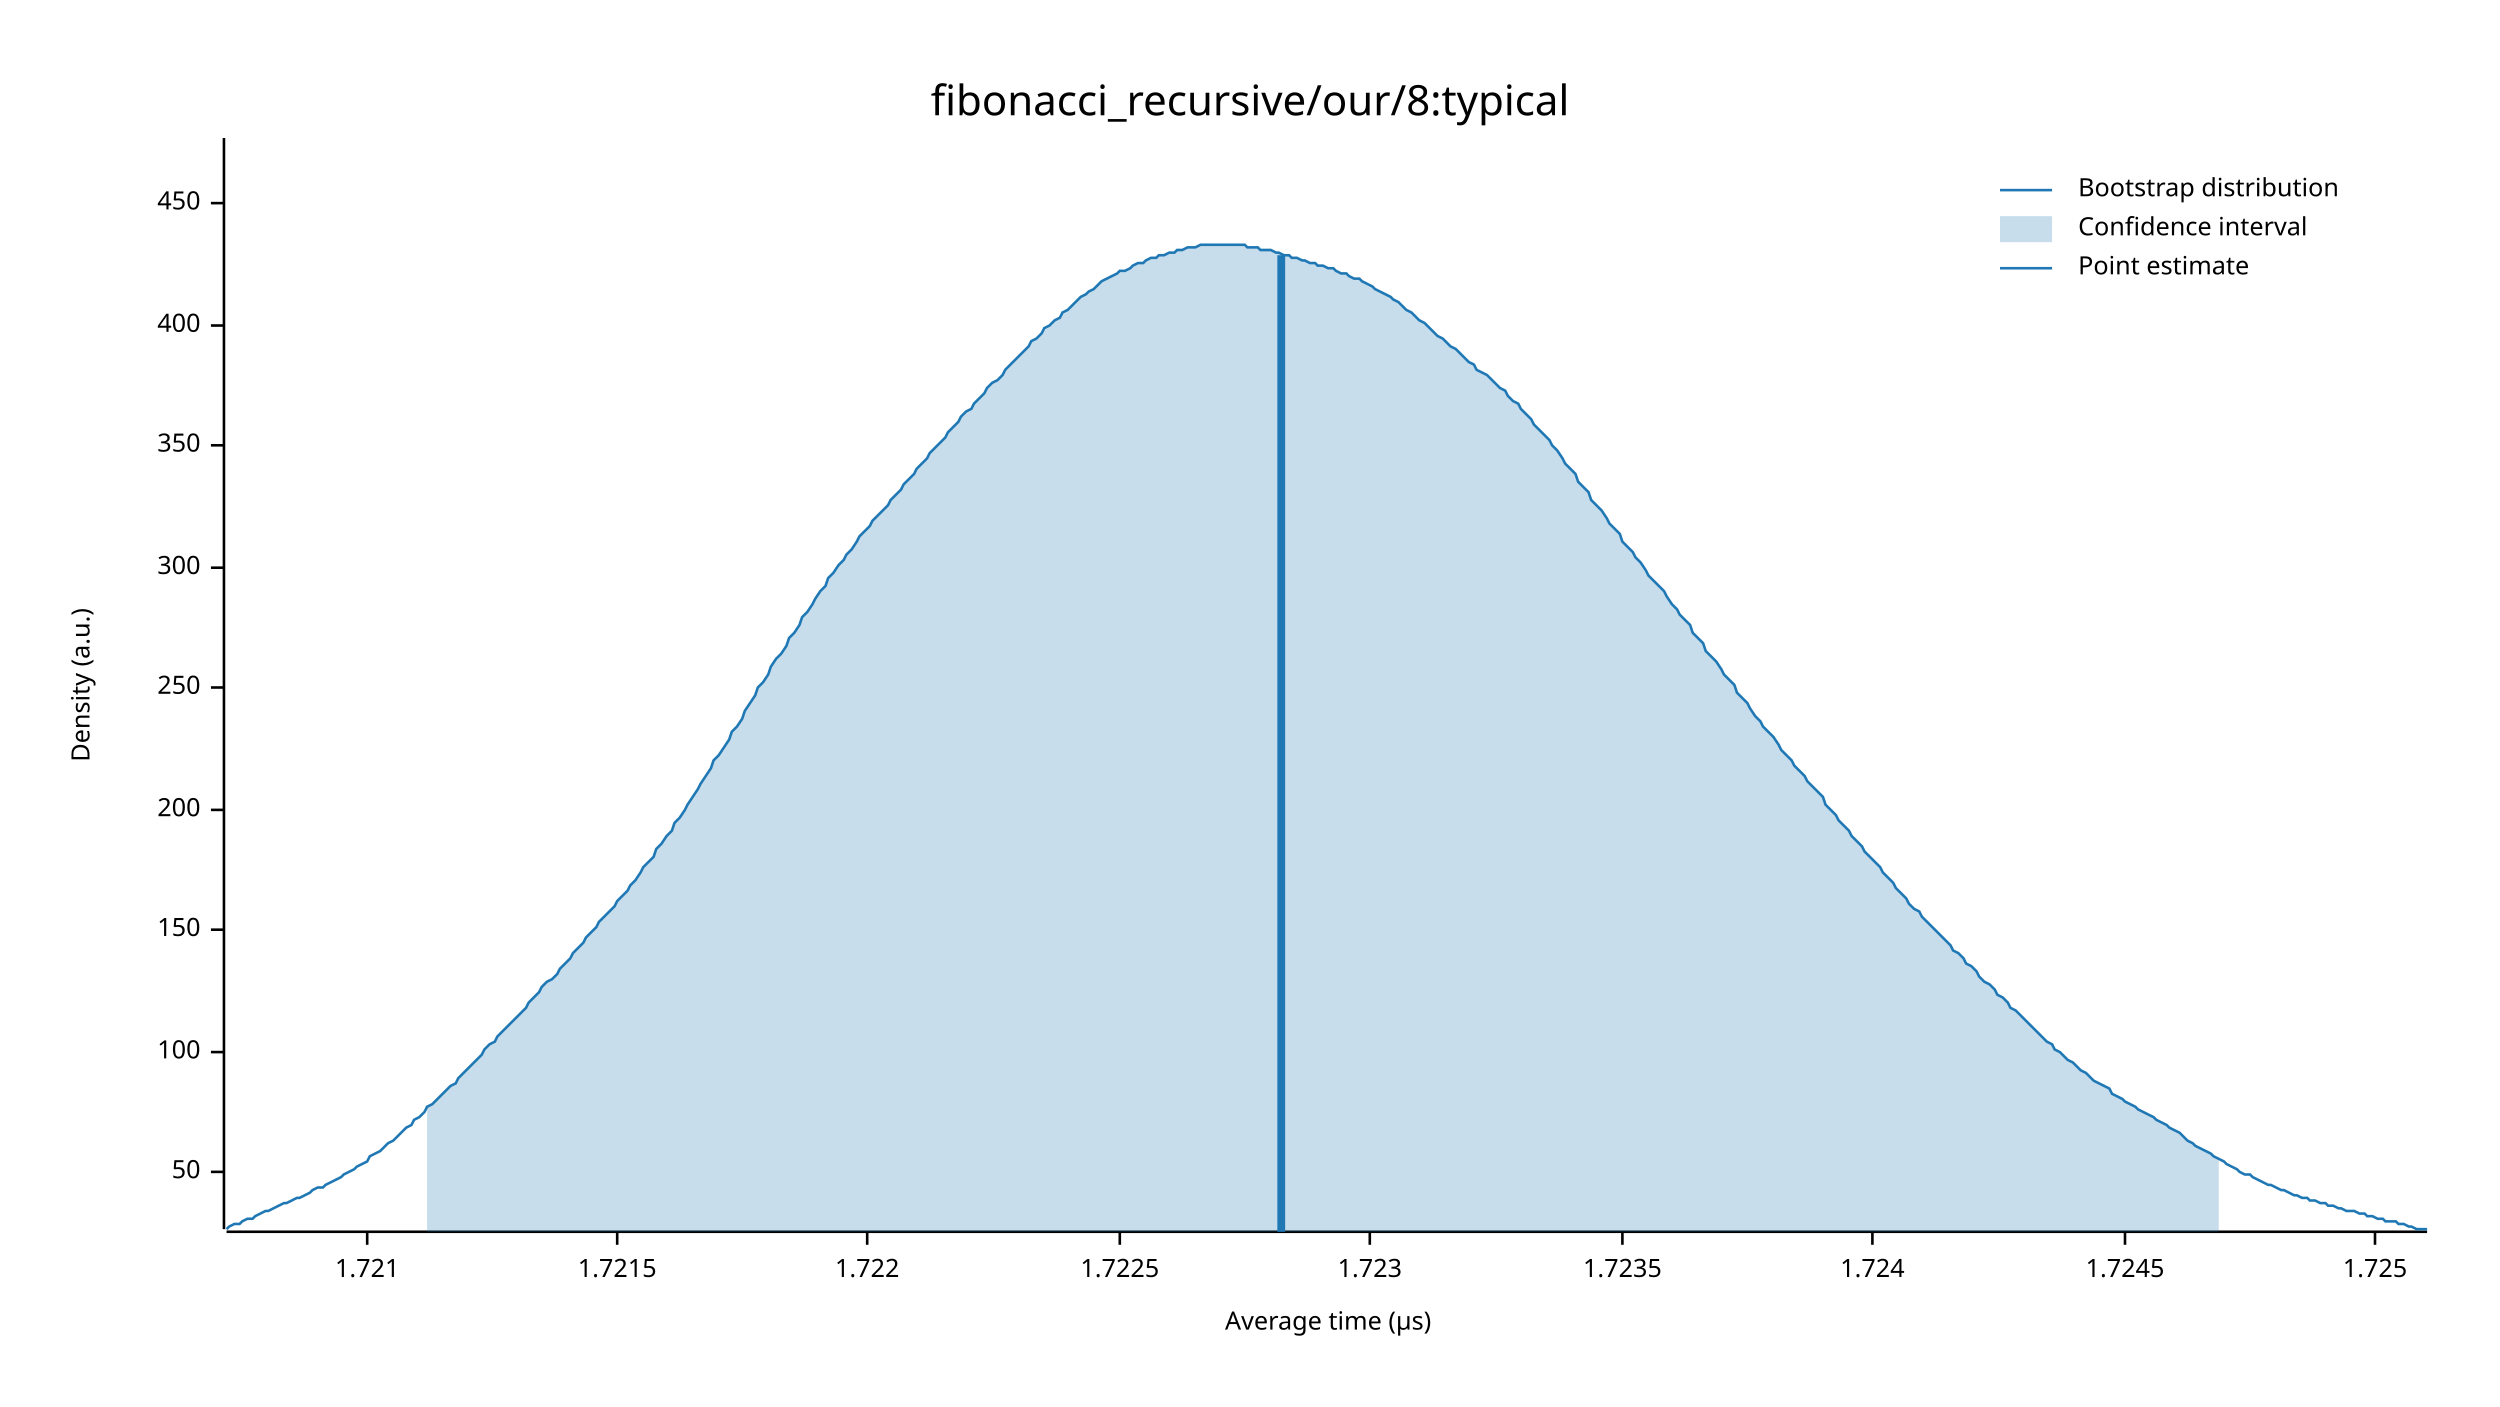
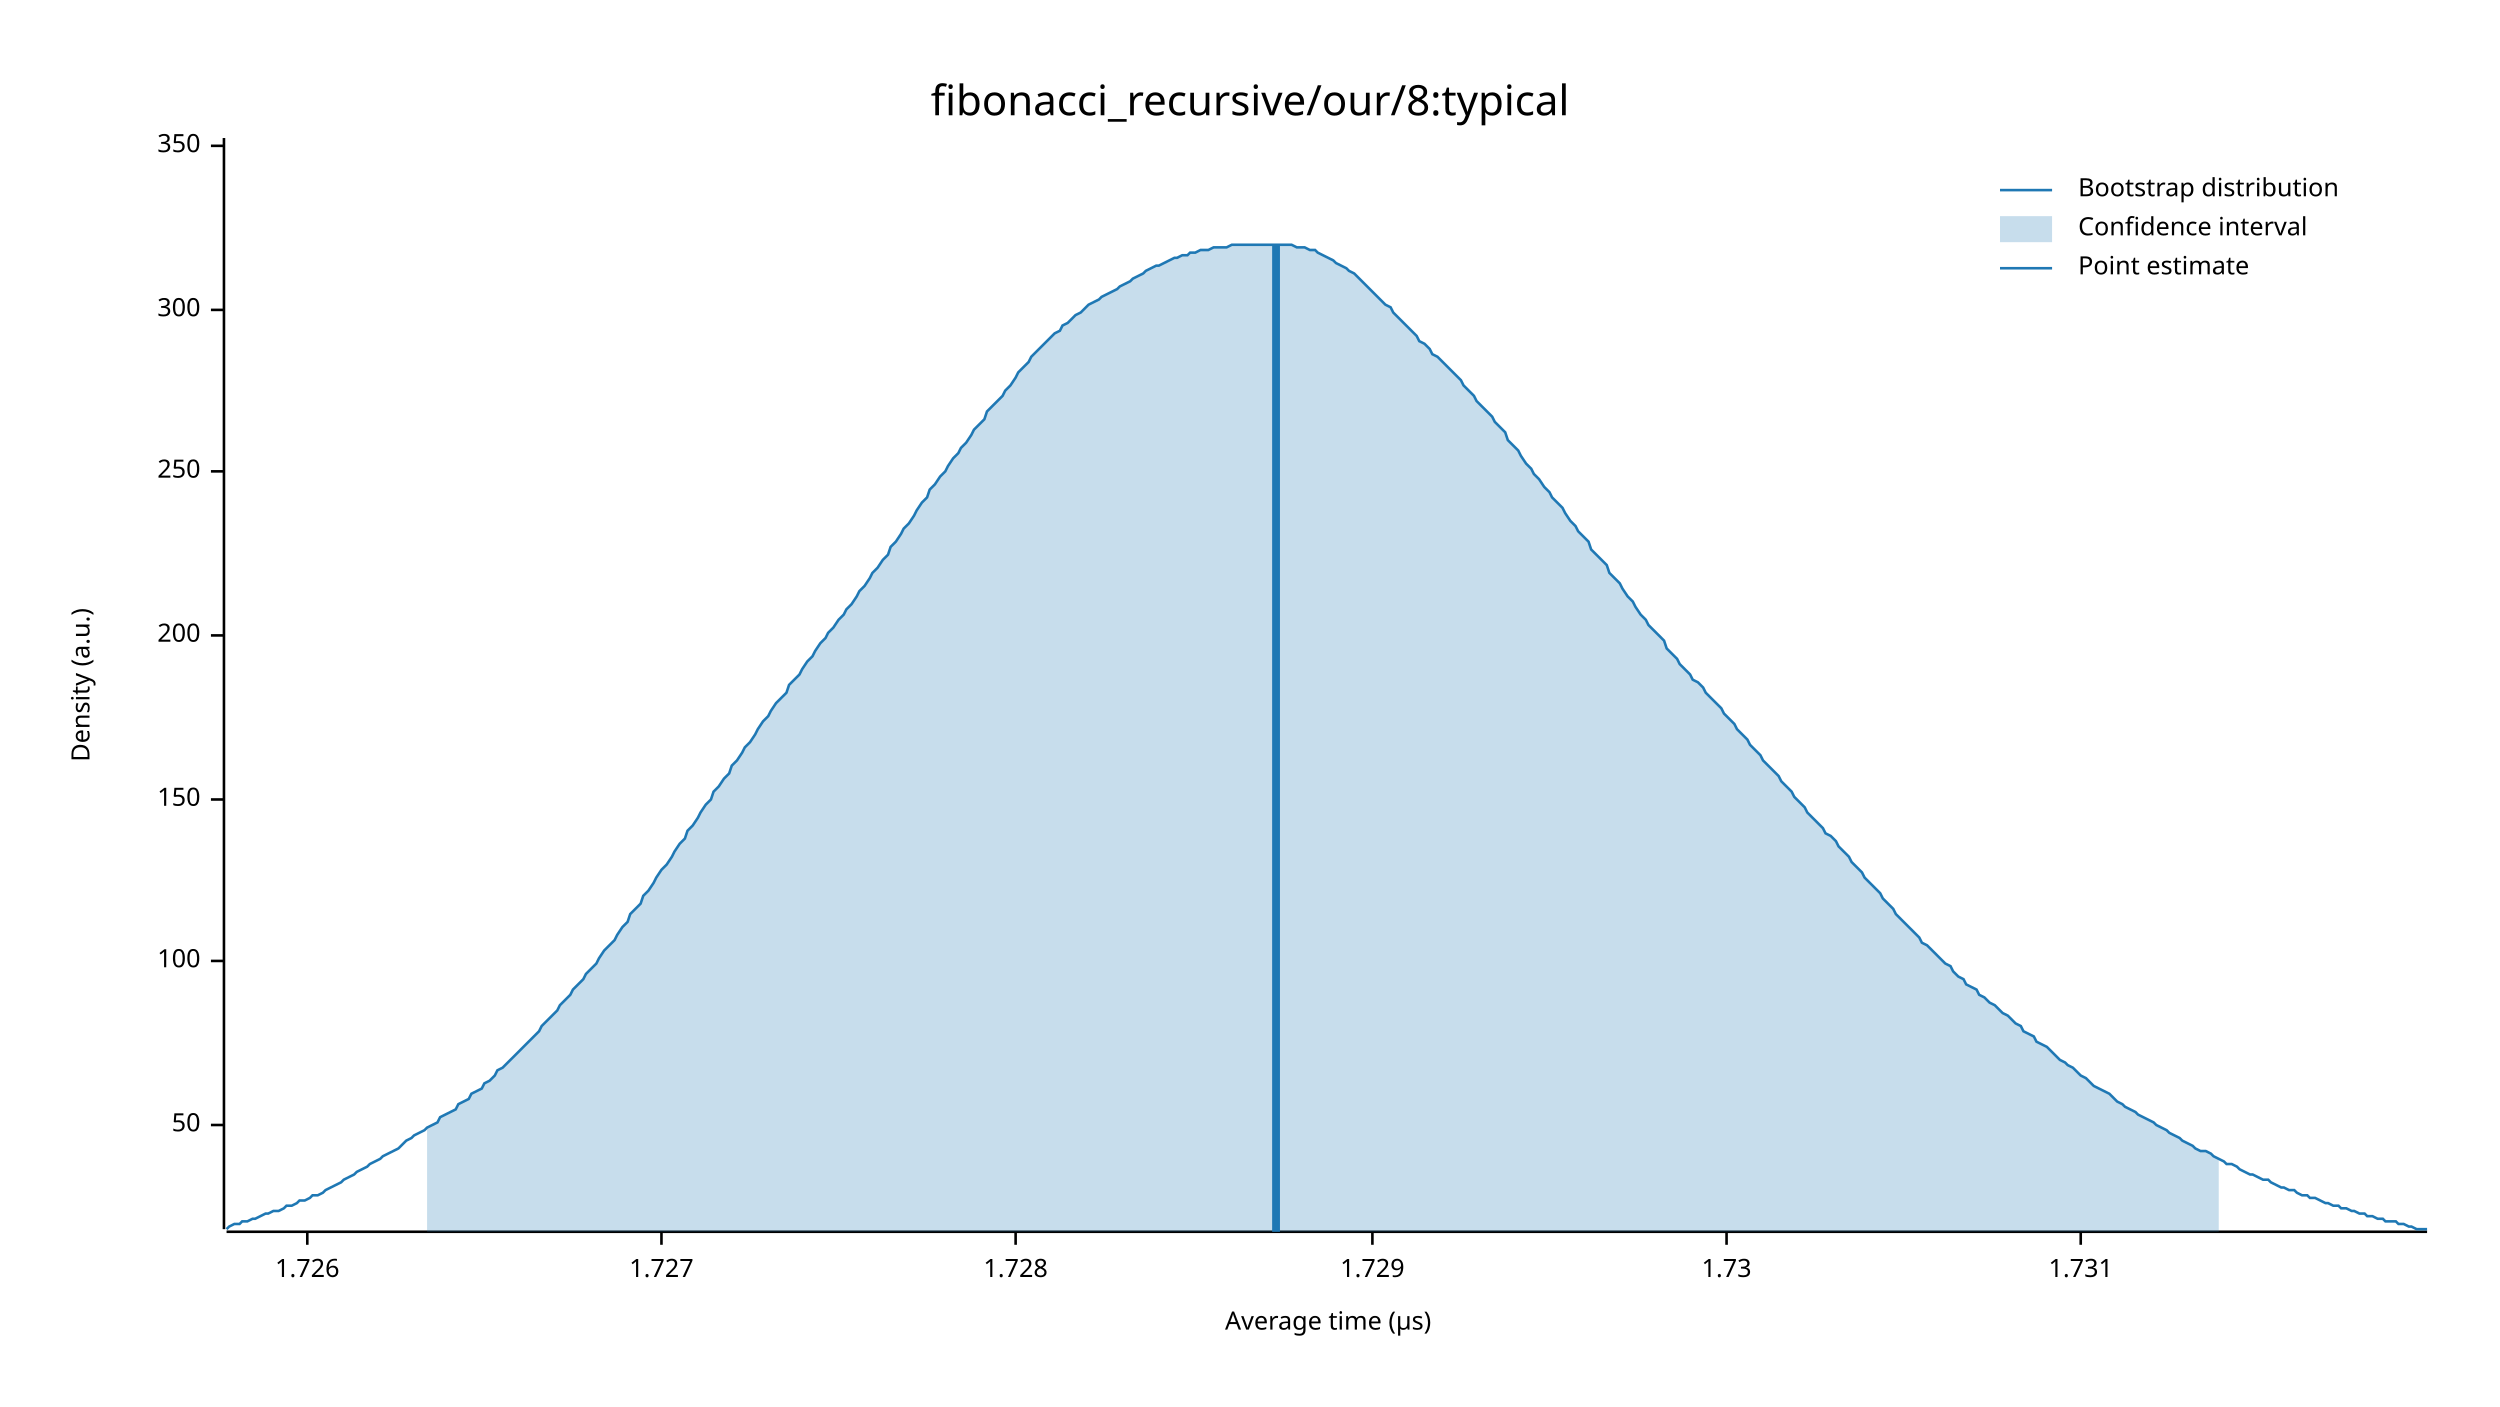
<svg xmlns="http://www.w3.org/2000/svg" width="960" height="540" viewBox="0 0 960 540">
  <text x="480" y="32" dy="0.76em" text-anchor="middle" font-family="sans-serif" font-size="16.129" opacity="1" fill="#000000">
fibonacci_recursive/our/8:typical
</text>
  <text x="27" y="263" dy="0.76em" text-anchor="middle" font-family="sans-serif" font-size="9.677" opacity="1" fill="#000000" transform="rotate(270, 27, 263)">
Density (a.u.)
</text>
  <text x="510" y="513" dy="-0.5ex" text-anchor="middle" font-family="sans-serif" font-size="9.677" opacity="1" fill="#000000">
Average time (µs)
</text>
  <polyline fill="none" opacity="1" stroke="#000000" stroke-width="1" points="86,53 86,472 " />
-   <text x="77" y="450" dy="0.5ex" text-anchor="end" font-family="sans-serif" font-size="9.677" opacity="1" fill="#000000">
+   <text x="77" y="432" dy="0.5ex" text-anchor="end" font-family="sans-serif" font-size="9.677" opacity="1" fill="#000000">
50
</text>
-   <polyline fill="none" opacity="1" stroke="#000000" stroke-width="1" points="81,450 86,450 " />
-   <text x="77" y="404" dy="0.5ex" text-anchor="end" font-family="sans-serif" font-size="9.677" opacity="1" fill="#000000">
+   <polyline fill="none" opacity="1" stroke="#000000" stroke-width="1" points="81,432 86,432 " />
+   <text x="77" y="369" dy="0.5ex" text-anchor="end" font-family="sans-serif" font-size="9.677" opacity="1" fill="#000000">
100
</text>
-   <polyline fill="none" opacity="1" stroke="#000000" stroke-width="1" points="81,404 86,404 " />
-   <text x="77" y="357" dy="0.5ex" text-anchor="end" font-family="sans-serif" font-size="9.677" opacity="1" fill="#000000">
+   <polyline fill="none" opacity="1" stroke="#000000" stroke-width="1" points="81,369 86,369 " />
+   <text x="77" y="307" dy="0.5ex" text-anchor="end" font-family="sans-serif" font-size="9.677" opacity="1" fill="#000000">
150
</text>
-   <polyline fill="none" opacity="1" stroke="#000000" stroke-width="1" points="81,357 86,357 " />
-   <text x="77" y="311" dy="0.5ex" text-anchor="end" font-family="sans-serif" font-size="9.677" opacity="1" fill="#000000">
+   <polyline fill="none" opacity="1" stroke="#000000" stroke-width="1" points="81,307 86,307 " />
+   <text x="77" y="244" dy="0.5ex" text-anchor="end" font-family="sans-serif" font-size="9.677" opacity="1" fill="#000000">
200
</text>
-   <polyline fill="none" opacity="1" stroke="#000000" stroke-width="1" points="81,311 86,311 " />
-   <text x="77" y="264" dy="0.5ex" text-anchor="end" font-family="sans-serif" font-size="9.677" opacity="1" fill="#000000">
+   <polyline fill="none" opacity="1" stroke="#000000" stroke-width="1" points="81,244 86,244 " />
+   <text x="77" y="181" dy="0.5ex" text-anchor="end" font-family="sans-serif" font-size="9.677" opacity="1" fill="#000000">
250
</text>
-   <polyline fill="none" opacity="1" stroke="#000000" stroke-width="1" points="81,264 86,264 " />
-   <text x="77" y="218" dy="0.5ex" text-anchor="end" font-family="sans-serif" font-size="9.677" opacity="1" fill="#000000">
+   <polyline fill="none" opacity="1" stroke="#000000" stroke-width="1" points="81,181 86,181 " />
+   <text x="77" y="119" dy="0.5ex" text-anchor="end" font-family="sans-serif" font-size="9.677" opacity="1" fill="#000000">
300
</text>
-   <polyline fill="none" opacity="1" stroke="#000000" stroke-width="1" points="81,218 86,218 " />
-   <text x="77" y="171" dy="0.5ex" text-anchor="end" font-family="sans-serif" font-size="9.677" opacity="1" fill="#000000">
+   <polyline fill="none" opacity="1" stroke="#000000" stroke-width="1" points="81,119 86,119 " />
+   <text x="77" y="56" dy="0.5ex" text-anchor="end" font-family="sans-serif" font-size="9.677" opacity="1" fill="#000000">
350
</text>
-   <polyline fill="none" opacity="1" stroke="#000000" stroke-width="1" points="81,171 86,171 " />
-   <text x="77" y="125" dy="0.5ex" text-anchor="end" font-family="sans-serif" font-size="9.677" opacity="1" fill="#000000">
- 400
+   <polyline fill="none" opacity="1" stroke="#000000" stroke-width="1" points="81,56 86,56 " />
+   <polyline fill="none" opacity="1" stroke="#000000" stroke-width="1" points="87,473 932,473 " />
+   <text x="118" y="483" dy="0.76em" text-anchor="middle" font-family="sans-serif" font-size="9.677" opacity="1" fill="#000000">
+ 1.726
</text>
-   <polyline fill="none" opacity="1" stroke="#000000" stroke-width="1" points="81,125 86,125 " />
-   <text x="77" y="78" dy="0.5ex" text-anchor="end" font-family="sans-serif" font-size="9.677" opacity="1" fill="#000000">
- 450
+   <polyline fill="none" opacity="1" stroke="#000000" stroke-width="1" points="118,473 118,478 " />
+   <text x="254" y="483" dy="0.76em" text-anchor="middle" font-family="sans-serif" font-size="9.677" opacity="1" fill="#000000">
+ 1.727
</text>
-   <polyline fill="none" opacity="1" stroke="#000000" stroke-width="1" points="81,78 86,78 " />
-   <polyline fill="none" opacity="1" stroke="#000000" stroke-width="1" points="87,473 932,473 " />
-   <text x="141" y="483" dy="0.76em" text-anchor="middle" font-family="sans-serif" font-size="9.677" opacity="1" fill="#000000">
- 1.721
+   <polyline fill="none" opacity="1" stroke="#000000" stroke-width="1" points="254,473 254,478 " />
+   <text x="390" y="483" dy="0.76em" text-anchor="middle" font-family="sans-serif" font-size="9.677" opacity="1" fill="#000000">
+ 1.728
</text>
-   <polyline fill="none" opacity="1" stroke="#000000" stroke-width="1" points="141,473 141,478 " />
-   <text x="237" y="483" dy="0.76em" text-anchor="middle" font-family="sans-serif" font-size="9.677" opacity="1" fill="#000000">
- 1.7215
+   <polyline fill="none" opacity="1" stroke="#000000" stroke-width="1" points="390,473 390,478 " />
+   <text x="527" y="483" dy="0.76em" text-anchor="middle" font-family="sans-serif" font-size="9.677" opacity="1" fill="#000000">
+ 1.729
</text>
-   <polyline fill="none" opacity="1" stroke="#000000" stroke-width="1" points="237,473 237,478 " />
-   <text x="333" y="483" dy="0.76em" text-anchor="middle" font-family="sans-serif" font-size="9.677" opacity="1" fill="#000000">
- 1.722
+   <polyline fill="none" opacity="1" stroke="#000000" stroke-width="1" points="527,473 527,478 " />
+   <text x="663" y="483" dy="0.76em" text-anchor="middle" font-family="sans-serif" font-size="9.677" opacity="1" fill="#000000">
+ 1.73
</text>
-   <polyline fill="none" opacity="1" stroke="#000000" stroke-width="1" points="333,473 333,478 " />
-   <text x="430" y="483" dy="0.76em" text-anchor="middle" font-family="sans-serif" font-size="9.677" opacity="1" fill="#000000">
- 1.7225
+   <polyline fill="none" opacity="1" stroke="#000000" stroke-width="1" points="663,473 663,478 " />
+   <text x="799" y="483" dy="0.76em" text-anchor="middle" font-family="sans-serif" font-size="9.677" opacity="1" fill="#000000">
+ 1.731
</text>
-   <polyline fill="none" opacity="1" stroke="#000000" stroke-width="1" points="430,473 430,478 " />
-   <text x="526" y="483" dy="0.76em" text-anchor="middle" font-family="sans-serif" font-size="9.677" opacity="1" fill="#000000">
- 1.723
- </text>
-   <polyline fill="none" opacity="1" stroke="#000000" stroke-width="1" points="526,473 526,478 " />
-   <text x="623" y="483" dy="0.76em" text-anchor="middle" font-family="sans-serif" font-size="9.677" opacity="1" fill="#000000">
- 1.7235
- </text>
-   <polyline fill="none" opacity="1" stroke="#000000" stroke-width="1" points="623,473 623,478 " />
-   <text x="719" y="483" dy="0.76em" text-anchor="middle" font-family="sans-serif" font-size="9.677" opacity="1" fill="#000000">
- 1.724
- </text>
-   <polyline fill="none" opacity="1" stroke="#000000" stroke-width="1" points="719,473 719,478 " />
-   <text x="816" y="483" dy="0.76em" text-anchor="middle" font-family="sans-serif" font-size="9.677" opacity="1" fill="#000000">
- 1.7245
- </text>
-   <polyline fill="none" opacity="1" stroke="#000000" stroke-width="1" points="816,473 816,478 " />
-   <text x="912" y="483" dy="0.76em" text-anchor="middle" font-family="sans-serif" font-size="9.677" opacity="1" fill="#000000">
- 1.725
- </text>
-   <polyline fill="none" opacity="1" stroke="#000000" stroke-width="1" points="912,473 912,478 " />
-   <polyline fill="none" opacity="1" stroke="#1F78B4" stroke-width="1" points="87,472 88,471 90,470 92,470 93,469 95,468 97,468 98,467 100,466 102,465 103,465 105,464 107,463 109,462 110,462 112,461 114,460 115,460 117,459 119,458 120,457 122,456 124,456 125,455 127,454 129,453 131,452 132,451 134,450 136,449 137,448 139,447 141,446 142,444 144,443 146,442 147,441 149,439 151,438 153,436 154,435 156,433 158,432 159,430 161,429 163,427 164,425 166,424 168,422 169,421 171,419 173,417 175,416 176,414 178,412 180,410 181,409 183,407 185,405 186,403 188,401 190,400 191,398 193,396 195,394 197,392 198,391 200,389 202,387 203,385 205,383 207,381 208,379 210,377 212,376 214,374 215,372 217,370 219,368 220,366 222,364 224,362 225,360 227,358 229,356 230,354 232,352 234,350 236,348 237,346 239,344 241,342 242,340 244,338 246,335 247,333 249,331 251,329 252,326 254,324 256,321 258,319 259,316 261,314 263,311 264,309 266,306 268,303 269,301 271,298 273,295 274,292 276,290 278,287 280,284 281,281 283,279 285,276 286,273 288,270 290,267 291,264 293,262 295,259 296,256 298,253 300,251 302,248 303,245 305,243 307,240 308,237 310,235 312,232 313,230 315,227 317,225 318,222 320,220 322,217 324,215 325,213 327,211 329,208 330,206 332,204 334,202 335,200 337,198 339,196 341,194 342,192 344,190 346,188 347,186 349,184 351,182 352,180 354,178 356,176 357,174 359,172 361,170 363,168 364,166 366,164 368,162 369,160 371,158 373,157 374,155 376,153 378,151 379,149 381,147 383,146 385,144 386,142 388,140 390,138 391,137 393,135 395,133 396,131 398,130 400,128 401,126 403,125 405,123 407,122 408,120 410,119 412,117 413,116 415,114 417,113 418,112 420,111 422,109 423,108 425,107 427,106 429,105 430,104 432,104 434,103 435,102 437,101 439,101 440,100 442,99 444,99 445,98 447,98 449,97 451,97 452,96 454,96 456,95 457,95 459,95 461,94 462,94 464,94 466,94 468,94 469,94 471,94 473,94 474,94 476,94 478,94 479,95 481,95 483,95 484,96 486,96 488,96 490,97 491,97 493,98 495,98 496,99 498,99 500,100 501,100 503,101 505,101 506,102 508,102 510,103 512,103 513,104 515,105 517,105 518,106 520,107 522,107 523,108 525,109 527,110 528,111 530,112 532,113 534,114 535,115 537,116 539,118 540,119 542,120 544,122 545,123 547,124 549,126 550,127 552,129 554,130 556,132 557,133 559,134 561,136 562,137 564,139 566,140 567,142 569,143 571,144 573,146 574,147 576,149 578,150 579,152 581,154 583,155 584,157 586,159 588,161 589,163 591,165 593,167 595,169 596,171 598,173 600,176 601,178 603,180 605,182 606,185 608,187 610,189 611,192 613,194 615,196 617,199 618,201 620,203 622,205 623,208 625,210 627,212 628,214 630,216 632,219 633,221 635,223 637,225 639,227 640,229 642,232 644,234 645,236 647,238 649,240 650,243 652,245 654,247 655,250 657,252 659,254 661,257 662,259 664,261 666,263 667,266 669,268 671,270 672,272 674,275 676,277 677,279 679,281 681,283 683,286 684,288 686,290 688,292 689,294 691,296 693,298 694,300 696,302 698,304 700,306 701,309 703,311 705,313 706,315 708,317 710,319 711,321 713,323 715,325 716,327 718,329 720,331 722,333 723,335 725,337 727,339 728,341 730,343 732,345 733,347 735,349 737,350 738,352 740,354 742,356 744,358 745,359 747,361 749,363 750,365 752,366 754,368 755,370 757,371 759,373 760,375 762,377 764,378 766,380 767,382 769,383 771,385 772,387 774,388 776,390 777,391 779,393 781,395 782,396 784,398 786,400 788,401 789,403 791,404 793,406 794,407 796,408 798,410 799,411 801,412 803,414 804,415 806,416 808,417 810,418 811,420 813,421 815,422 816,423 818,424 820,425 821,426 823,427 825,428 827,429 828,430 830,431 832,432 833,433 835,434 837,435 838,436 840,438 842,439 843,440 845,441 847,442 849,443 850,444 852,445 854,446 855,447 857,448 859,449 860,450 862,451 864,451 865,452 867,453 869,454 871,455 872,455 874,456 876,457 877,457 879,458 881,459 882,459 884,460 886,460 887,461 889,461 891,462 893,462 894,463 896,463 898,464 899,464 901,465 903,465 904,465 906,466 908,466 909,467 911,467 913,468 915,468 916,469 918,469 920,469 921,470 923,470 925,471 926,471 928,472 930,472 932,472 " />
-   <polygon opacity="0.25" fill="#1F78B4" points="164,425 166,424 168,422 169,421 171,419 173,417 175,416 176,414 178,412 180,410 181,409 183,407 185,405 186,403 188,401 190,400 191,398 193,396 195,394 197,392 198,391 200,389 202,387 203,385 205,383 207,381 208,379 210,377 212,376 214,374 215,372 217,370 219,368 220,366 222,364 224,362 225,360 227,358 229,356 230,354 232,352 234,350 236,348 237,346 239,344 241,342 242,340 244,338 246,335 247,333 249,331 251,329 252,326 254,324 256,321 258,319 259,316 261,314 263,311 264,309 266,306 268,303 269,301 271,298 273,295 274,292 276,290 278,287 280,284 281,281 283,279 285,276 286,273 288,270 290,267 291,264 293,262 295,259 296,256 298,253 300,251 302,248 303,245 305,243 307,240 308,237 310,235 312,232 313,230 315,227 317,225 318,222 320,220 322,217 324,215 325,213 327,211 329,208 330,206 332,204 334,202 335,200 337,198 339,196 341,194 342,192 344,190 346,188 347,186 349,184 351,182 352,180 354,178 356,176 357,174 359,172 361,170 363,168 364,166 366,164 368,162 369,160 371,158 373,157 374,155 376,153 378,151 379,149 381,147 383,146 385,144 386,142 388,140 390,138 391,137 393,135 395,133 396,131 398,130 400,128 401,126 403,125 405,123 407,122 408,120 410,119 412,117 413,116 415,114 417,113 418,112 420,111 422,109 423,108 425,107 427,106 429,105 430,104 432,104 434,103 435,102 437,101 439,101 440,100 442,99 444,99 445,98 447,98 449,97 451,97 452,96 454,96 456,95 457,95 459,95 461,94 462,94 464,94 466,94 468,94 469,94 471,94 473,94 474,94 476,94 478,94 479,95 481,95 483,95 484,96 486,96 488,96 490,97 491,97 493,98 495,98 496,99 498,99 500,100 501,100 503,101 505,101 506,102 508,102 510,103 512,103 513,104 515,105 517,105 518,106 520,107 522,107 523,108 525,109 527,110 528,111 530,112 532,113 534,114 535,115 537,116 539,118 540,119 542,120 544,122 545,123 547,124 549,126 550,127 552,129 554,130 556,132 557,133 559,134 561,136 562,137 564,139 566,140 567,142 569,143 571,144 573,146 574,147 576,149 578,150 579,152 581,154 583,155 584,157 586,159 588,161 589,163 591,165 593,167 595,169 596,171 598,173 600,176 601,178 603,180 605,182 606,185 608,187 610,189 611,192 613,194 615,196 617,199 618,201 620,203 622,205 623,208 625,210 627,212 628,214 630,216 632,219 633,221 635,223 637,225 639,227 640,229 642,232 644,234 645,236 647,238 649,240 650,243 652,245 654,247 655,250 657,252 659,254 661,257 662,259 664,261 666,263 667,266 669,268 671,270 672,272 674,275 676,277 677,279 679,281 681,283 683,286 684,288 686,290 688,292 689,294 691,296 693,298 694,300 696,302 698,304 700,306 701,309 703,311 705,313 706,315 708,317 710,319 711,321 713,323 715,325 716,327 718,329 720,331 722,333 723,335 725,337 727,339 728,341 730,343 732,345 733,347 735,349 737,350 738,352 740,354 742,356 744,358 745,359 747,361 749,363 750,365 752,366 754,368 755,370 757,371 759,373 760,375 762,377 764,378 766,380 767,382 769,383 771,385 772,387 774,388 776,390 777,391 779,393 781,395 782,396 784,398 786,400 788,401 789,403 791,404 793,406 794,407 796,408 798,410 799,411 801,412 803,414 804,415 806,416 808,417 810,418 811,420 813,421 815,422 816,423 818,424 820,425 821,426 823,427 825,428 827,429 828,430 830,431 832,432 833,433 835,434 837,435 838,436 840,438 842,439 843,440 845,441 847,442 849,443 850,444 852,445 852,473 164,473 " />
-   <polyline fill="none" opacity="1" stroke="#1F78B4" stroke-width="3" points="492,473 492,98 " />
+   <polyline fill="none" opacity="1" stroke="#000000" stroke-width="1" points="799,473 799,478 " />
+   <polyline fill="none" opacity="1" stroke="#1F78B4" stroke-width="1" points="87,472 88,471 90,470 92,470 93,469 95,469 97,468 98,468 100,467 102,466 103,466 105,465 107,465 109,464 110,463 112,463 114,462 115,461 117,461 119,460 120,459 122,459 124,458 125,457 127,456 129,455 131,454 132,453 134,452 136,451 137,450 139,449 141,448 142,447 144,446 146,445 147,444 149,443 151,442 153,441 154,440 156,438 158,437 159,436 161,435 163,434 164,433 166,432 168,431 169,429 171,428 173,427 175,426 176,424 178,423 180,422 181,420 183,419 185,418 186,416 188,415 190,413 191,411 193,410 195,408 197,406 198,405 200,403 202,401 203,400 205,398 207,396 208,394 210,392 212,390 214,388 215,386 217,384 219,382 220,380 222,378 224,376 225,374 227,372 229,370 230,368 232,365 234,363 236,361 237,359 239,356 241,354 242,351 244,349 246,347 247,344 249,342 251,339 252,337 254,334 256,332 258,329 259,327 261,324 263,322 264,319 266,317 268,314 269,312 271,309 273,307 274,304 276,302 278,299 280,297 281,294 283,292 285,289 286,287 288,285 290,282 291,280 293,277 295,275 296,273 298,270 300,268 302,266 303,263 305,261 307,259 308,257 310,254 312,252 313,250 315,247 317,245 318,243 320,241 322,238 324,236 325,234 327,232 329,229 330,227 332,225 334,222 335,220 337,218 339,215 341,213 342,210 344,208 346,205 347,203 349,201 351,198 352,196 354,193 356,191 357,188 359,186 361,183 363,181 364,179 366,176 368,174 369,172 371,170 373,167 374,165 376,163 378,161 379,158 381,156 383,154 385,152 386,150 388,148 390,145 391,143 393,141 395,139 396,137 398,135 400,133 401,132 403,130 405,128 407,127 408,125 410,124 412,122 413,121 415,120 417,118 418,117 420,116 422,115 423,114 425,113 427,112 429,111 430,110 432,109 434,108 435,107 437,106 439,105 440,104 442,103 444,102 445,102 447,101 449,100 451,99 452,99 454,98 456,98 457,97 459,97 461,96 462,96 464,96 466,95 468,95 469,95 471,95 473,94 474,94 476,94 478,94 479,94 481,94 483,94 484,94 486,94 488,94 490,94 491,94 493,94 495,94 496,94 498,95 500,95 501,95 503,96 505,96 506,97 508,98 510,99 512,100 513,101 515,102 517,103 518,104 520,105 522,107 523,108 525,110 527,112 528,113 530,115 532,117 534,118 535,120 537,122 539,124 540,125 542,127 544,129 545,131 547,132 549,134 550,136 552,137 554,139 556,141 557,142 559,144 561,146 562,148 564,150 566,152 567,154 569,156 571,158 573,160 574,162 576,164 578,166 579,169 581,171 583,173 584,175 586,178 588,180 589,182 591,184 593,187 595,189 596,191 598,193 600,195 601,197 603,200 605,202 606,204 608,206 610,208 611,211 613,213 615,215 617,217 618,220 620,222 622,224 623,226 625,229 627,231 628,233 630,236 632,238 633,240 635,242 637,244 639,246 640,249 642,251 644,253 645,255 647,257 649,259 650,261 652,262 654,264 655,266 657,268 659,270 661,272 662,274 664,276 666,278 667,280 669,282 671,284 672,286 674,288 676,290 677,292 679,294 681,296 683,298 684,300 686,302 688,304 689,306 691,308 693,310 694,312 696,314 698,316 700,318 701,320 703,321 705,323 706,325 708,327 710,329 711,331 713,333 715,335 716,337 718,339 720,341 722,343 723,345 725,347 727,349 728,351 730,353 732,355 733,356 735,358 737,360 738,362 740,363 742,365 744,367 745,368 747,370 749,371 750,373 752,375 754,376 755,378 757,379 759,380 760,382 762,383 764,385 766,386 767,387 769,389 771,390 772,391 774,393 776,394 777,396 779,397 781,398 782,400 784,401 786,402 788,404 789,405 791,407 793,408 794,409 796,410 798,412 799,413 801,414 803,416 804,417 806,418 808,419 810,420 811,421 813,423 815,424 816,425 818,426 820,427 821,428 823,429 825,430 827,431 828,432 830,433 832,434 833,435 835,436 837,437 838,438 840,439 842,440 843,441 845,442 847,442 849,443 850,444 852,445 854,446 855,447 857,447 859,448 860,449 862,450 864,451 865,451 867,452 869,453 871,453 872,454 874,455 876,456 877,456 879,457 881,457 882,458 884,459 886,459 887,460 889,460 891,461 893,462 894,462 896,463 898,463 899,464 901,464 903,465 904,465 906,466 908,466 909,467 911,467 913,468 915,468 916,469 918,469 920,469 921,470 923,470 925,471 926,471 928,472 930,472 932,472 " />
+   <polygon opacity="0.25" fill="#1F78B4" points="164,433 166,432 168,431 169,429 171,428 173,427 175,426 176,424 178,423 180,422 181,420 183,419 185,418 186,416 188,415 190,413 191,411 193,410 195,408 197,406 198,405 200,403 202,401 203,400 205,398 207,396 208,394 210,392 212,390 214,388 215,386 217,384 219,382 220,380 222,378 224,376 225,374 227,372 229,370 230,368 232,365 234,363 236,361 237,359 239,356 241,354 242,351 244,349 246,347 247,344 249,342 251,339 252,337 254,334 256,332 258,329 259,327 261,324 263,322 264,319 266,317 268,314 269,312 271,309 273,307 274,304 276,302 278,299 280,297 281,294 283,292 285,289 286,287 288,285 290,282 291,280 293,277 295,275 296,273 298,270 300,268 302,266 303,263 305,261 307,259 308,257 310,254 312,252 313,250 315,247 317,245 318,243 320,241 322,238 324,236 325,234 327,232 329,229 330,227 332,225 334,222 335,220 337,218 339,215 341,213 342,210 344,208 346,205 347,203 349,201 351,198 352,196 354,193 356,191 357,188 359,186 361,183 363,181 364,179 366,176 368,174 369,172 371,170 373,167 374,165 376,163 378,161 379,158 381,156 383,154 385,152 386,150 388,148 390,145 391,143 393,141 395,139 396,137 398,135 400,133 401,132 403,130 405,128 407,127 408,125 410,124 412,122 413,121 415,120 417,118 418,117 420,116 422,115 423,114 425,113 427,112 429,111 430,110 432,109 434,108 435,107 437,106 439,105 440,104 442,103 444,102 445,102 447,101 449,100 451,99 452,99 454,98 456,98 457,97 459,97 461,96 462,96 464,96 466,95 468,95 469,95 471,95 473,94 474,94 476,94 478,94 479,94 481,94 483,94 484,94 486,94 488,94 490,94 491,94 493,94 495,94 496,94 498,95 500,95 501,95 503,96 505,96 506,97 508,98 510,99 512,100 513,101 515,102 517,103 518,104 520,105 522,107 523,108 525,110 527,112 528,113 530,115 532,117 534,118 535,120 537,122 539,124 540,125 542,127 544,129 545,131 547,132 549,134 550,136 552,137 554,139 556,141 557,142 559,144 561,146 562,148 564,150 566,152 567,154 569,156 571,158 573,160 574,162 576,164 578,166 579,169 581,171 583,173 584,175 586,178 588,180 589,182 591,184 593,187 595,189 596,191 598,193 600,195 601,197 603,200 605,202 606,204 608,206 610,208 611,211 613,213 615,215 617,217 618,220 620,222 622,224 623,226 625,229 627,231 628,233 630,236 632,238 633,240 635,242 637,244 639,246 640,249 642,251 644,253 645,255 647,257 649,259 650,261 652,262 654,264 655,266 657,268 659,270 661,272 662,274 664,276 666,278 667,280 669,282 671,284 672,286 674,288 676,290 677,292 679,294 681,296 683,298 684,300 686,302 688,304 689,306 691,308 693,310 694,312 696,314 698,316 700,318 701,320 703,321 705,323 706,325 708,327 710,329 711,331 713,333 715,335 716,337 718,339 720,341 722,343 723,345 725,347 727,349 728,351 730,353 732,355 733,356 735,358 737,360 738,362 740,363 742,365 744,367 745,368 747,370 749,371 750,373 752,375 754,376 755,378 757,379 759,380 760,382 762,383 764,385 766,386 767,387 769,389 771,390 772,391 774,393 776,394 777,396 779,397 781,398 782,400 784,401 786,402 788,404 789,405 791,407 793,408 794,409 796,410 798,412 799,413 801,414 803,416 804,417 806,418 808,419 810,420 811,421 813,423 815,424 816,425 818,426 820,427 821,428 823,429 825,430 827,431 828,432 830,433 832,434 833,435 835,436 837,437 838,438 840,439 842,440 843,441 845,442 847,442 849,443 850,444 852,445 852,473 164,473 " />
+   <polyline fill="none" opacity="1" stroke="#1F78B4" stroke-width="3" points="490,473 490,94 " />
  <text x="798" y="68" dy="0.76em" text-anchor="start" font-family="sans-serif" font-size="9.677" opacity="1" fill="#000000">
Bootstrap distribution
</text>
  <text x="798" y="83" dy="0.76em" text-anchor="start" font-family="sans-serif" font-size="9.677" opacity="1" fill="#000000">
Confidence interval
</text>
  <text x="798" y="98" dy="0.76em" text-anchor="start" font-family="sans-serif" font-size="9.677" opacity="1" fill="#000000">
Point estimate
</text>
  <polyline fill="none" opacity="1" stroke="#1F78B4" stroke-width="1" points="768,73 788,73 " />
  <rect x="768" y="83" width="20" height="10" opacity="0.25" fill="#1F78B4" stroke="none" />
  <polyline fill="none" opacity="1" stroke="#1F78B4" stroke-width="1" points="768,103 788,103 " />
</svg>
